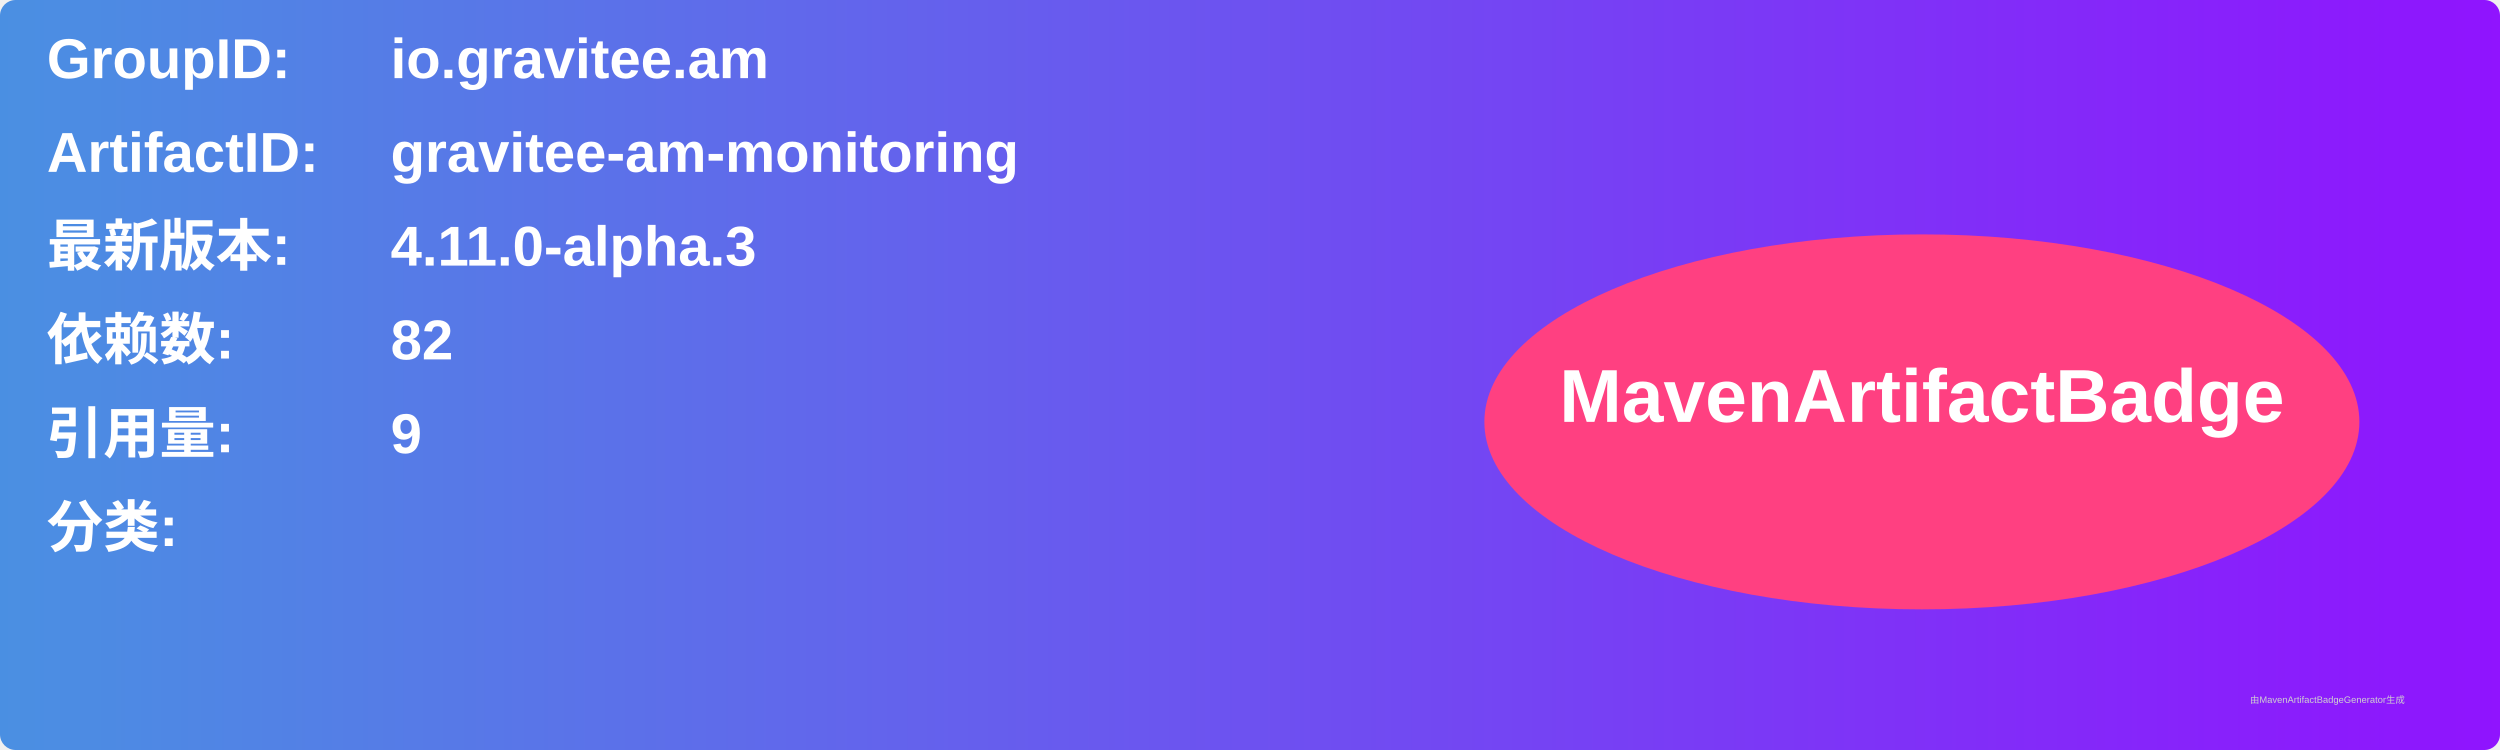
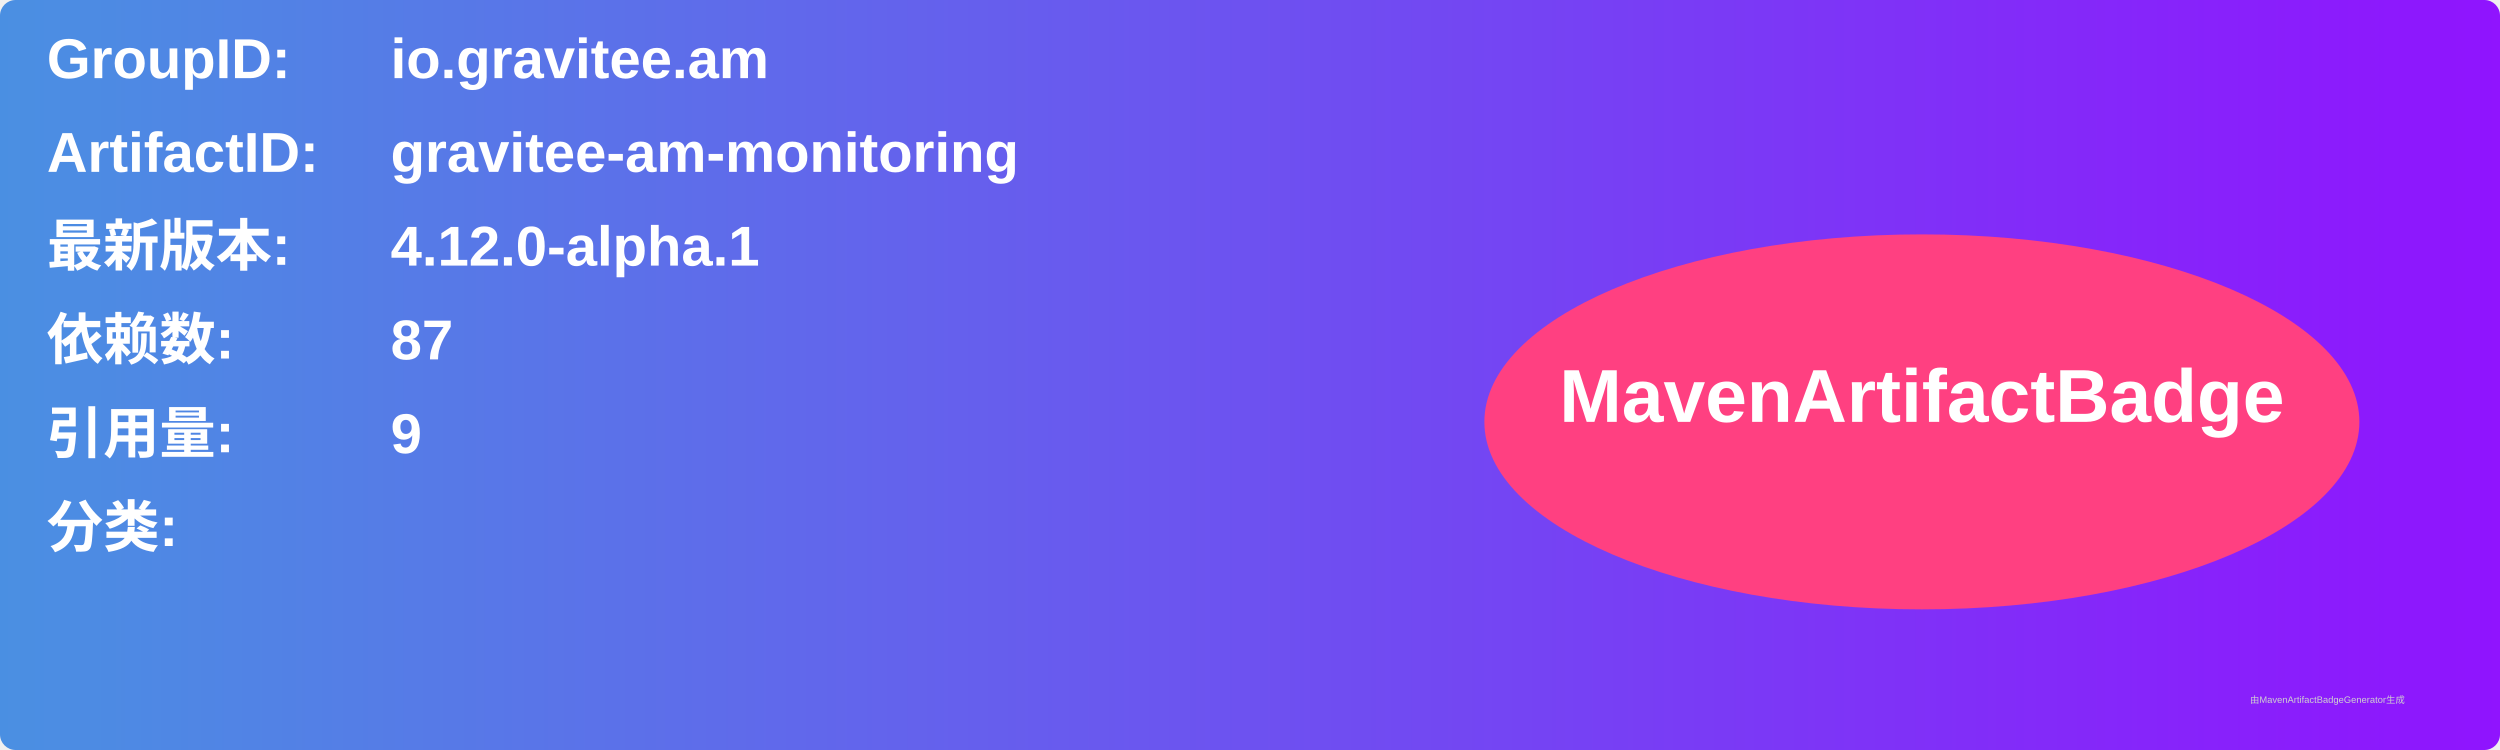
<svg xmlns="http://www.w3.org/2000/svg" width="800" height="240" viewBox="0 0 800 240">
  <linearGradient id="grad" x1="0%" y1="0%" x2="100%" y2="0%">
    <stop offset="0%" stop-color="#4a90e2" />
    <stop offset="100%" stop-color="#9013fe" />
  </linearGradient>
  <rect width="100%" height="100%" rx="5" ry="5" fill="url(#grad)" />
  <g transform="translate(15, 15)">
    <text x="0" y="10" font-family="Arial" font-size="18" fill="white" font-weight="bold" width="260">GroupID:</text>
    <text x="110" y="10" font-family="Arial" font-size="18" fill="white" font-weight="bold" width="460">io.gravitee.am</text>
    <text x="0" y="40" font-family="Arial" font-size="18" fill="white" font-weight="bold" width="260">ArtifactID:</text>
    <text x="110" y="40" font-family="Arial" font-size="18" fill="white" font-weight="bold" width="460">gravitee-am-monitoring</text>
    <text x="0" y="70" font-family="Arial" font-size="18" fill="white" font-weight="bold">最新版本:</text>
    <text x="110" y="70" font-family="Arial" font-size="18" fill="white" font-weight="bold">
-       <tspan font-weight="bold">4.11.0-alpha.3</tspan>
+       <tspan font-weight="bold">4.12.0-alpha.1</tspan>
    </text>
    <text x="0" y="100" font-family="Arial" font-size="18" fill="white" font-weight="bold">依赖数: </text>
    <text x="110" y="100" font-family="Arial" font-size="18" fill="white">
-       <tspan font-weight="bold">82</tspan>
+       <tspan font-weight="bold">87</tspan>
    </text>
    <text x="0" y="130" font-family="Arial" font-size="18" fill="white" font-weight="bold">引用量: </text>
    <text x="110" y="130" font-family="Arial" font-size="18" fill="white">
      <tspan font-weight="bold">9</tspan>
    </text>
    <text x="0" y="160" font-family="Arial" font-size="18" fill="white" font-weight="bold">分类:</text>
    <text x="10" y="190" font-family="Arial" font-size="10" fill="white">
      <tspan font-weight="bold" />
    </text>
    <ellipse cx="600" cy="120" rx="140" ry="60" fill="#ff4081" />
    <text x="600" y="120" text-anchor="middle" font-family="Arial" font-size="24" fill="white" font-weight="bold">MavenArtifactBadge</text>
  </g>
  <text x="720" y="225" font-family="Arial" font-size="3" fill="#d0d0d0">由MavenArtifactBadgeGenerator生成</text>
</svg>
